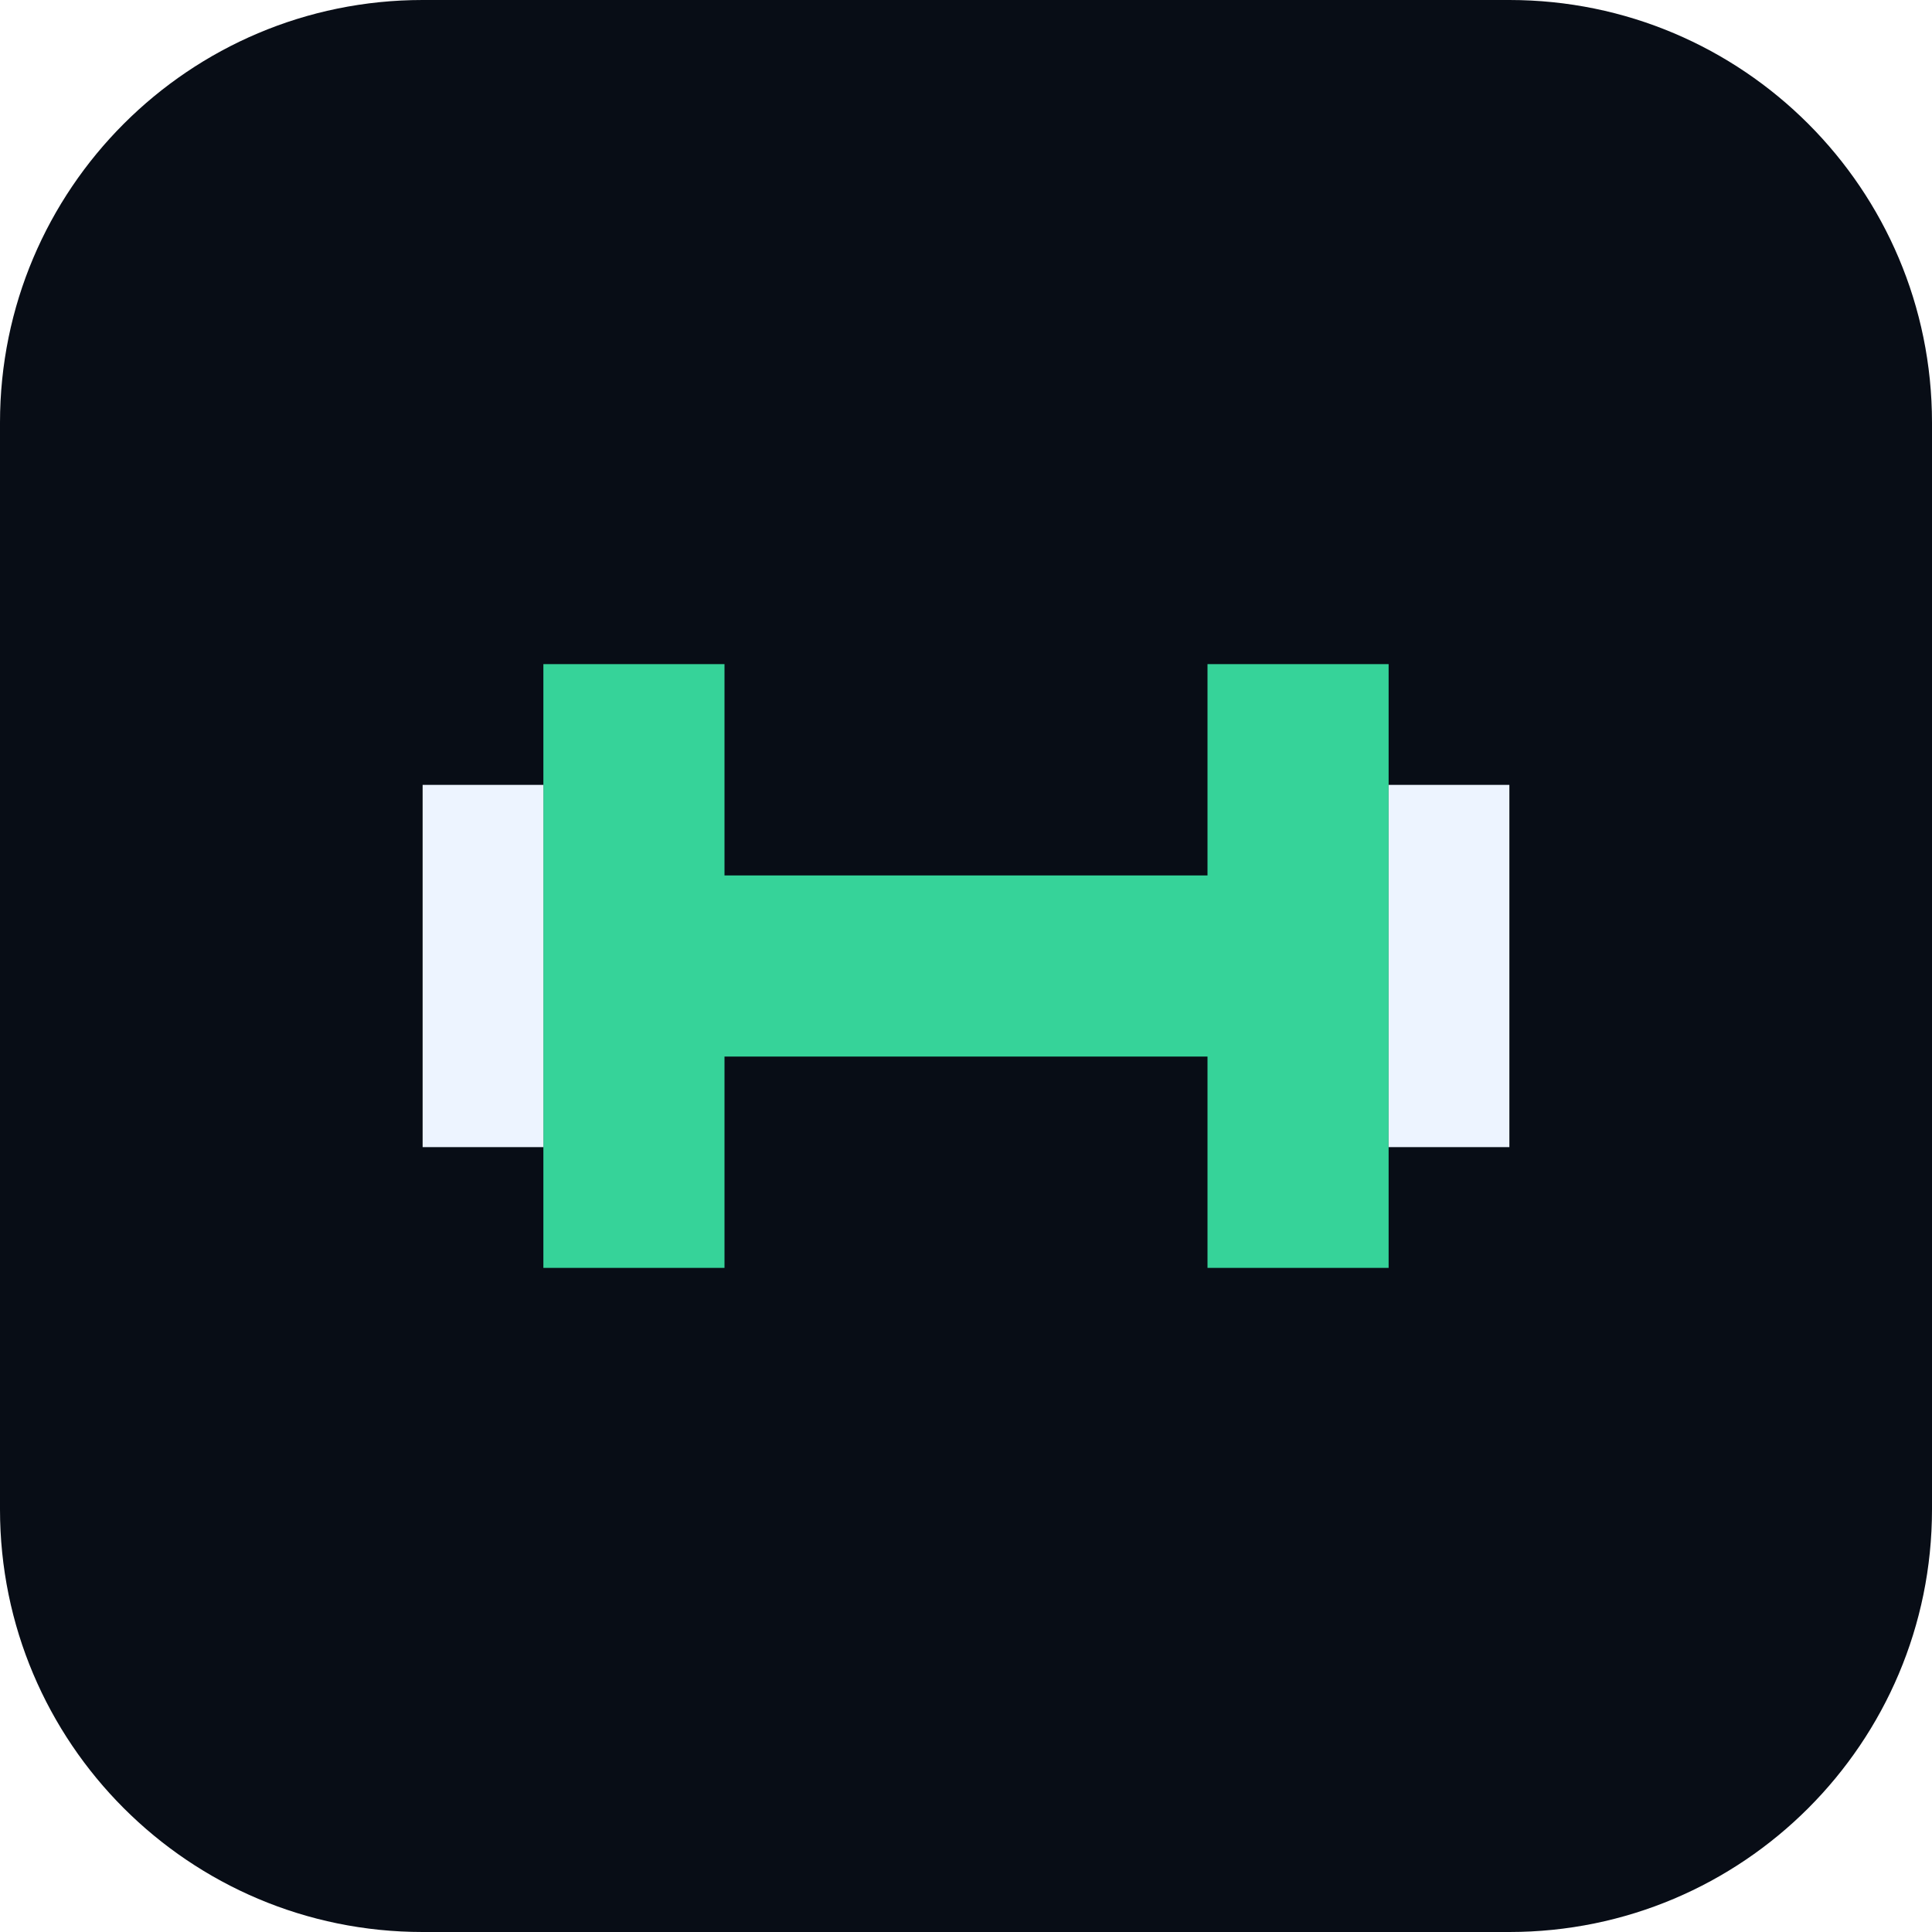
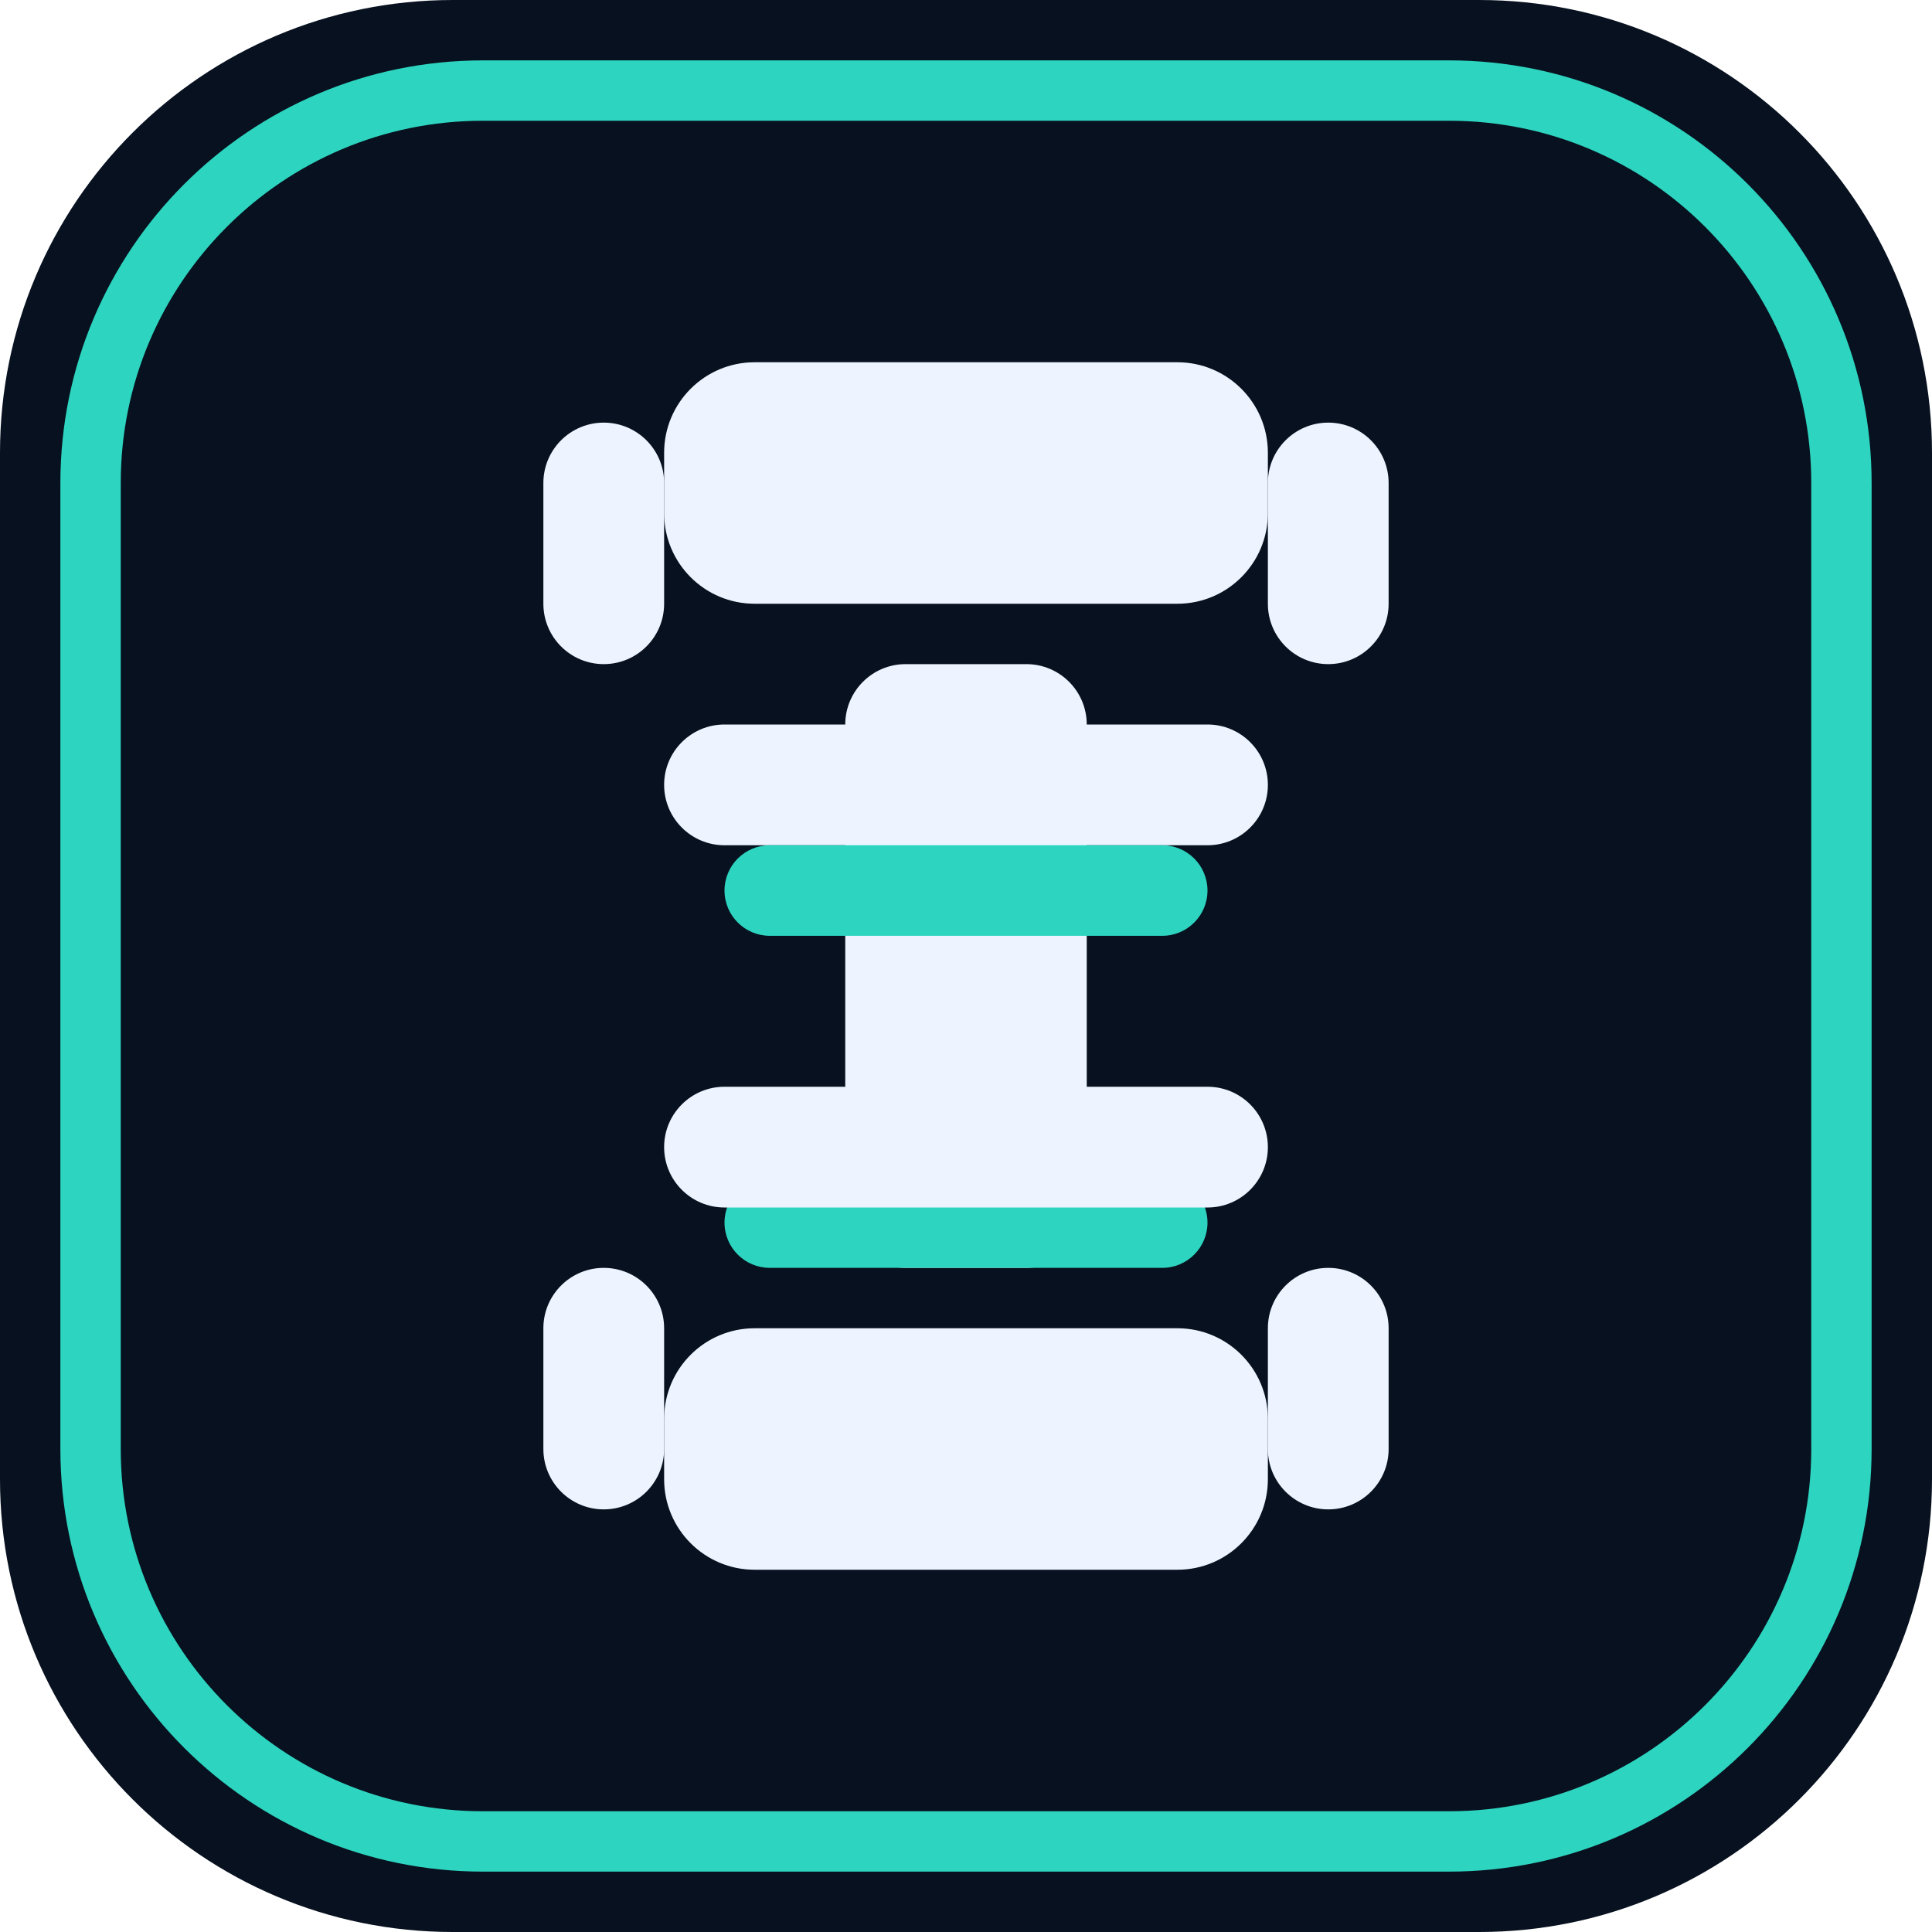
<svg xmlns="http://www.w3.org/2000/svg" viewBox="0 0 64 64" role="img" aria-label="IronLog mark">
-   <rect width="64" height="64" rx="14" fill="#080d16" />
-   <path d="M18 42V22h6v20h-6Zm22 0V22h6v20h-6ZM24 35v-6h16v6H24Z" fill="#36d399" />
-   <path d="M14 38V26h4v12h-4Zm32 0V26h4v12h-4Z" fill="#edf4ff" />
+   <rect width="64" height="64" rx="15" fill="#07111f" />
+   <rect x="3" y="3" width="58" height="58" rx="13" fill="none" stroke="#2dd4bf" stroke-width="2" />
+   <rect x="28" y="22" width="8" height="20" rx="2" fill="#edf4ff" />
+   <rect x="22" y="12" width="20" height="8" rx="3" fill="#edf4ff" />
+   <rect x="22" y="24" width="20" height="4" rx="2" fill="#edf4ff" />
+   <rect x="18" y="14" width="4" height="8" rx="2" fill="#edf4ff" />
+   <rect x="42" y="14" width="4" height="8" rx="2" fill="#edf4ff" />
+   <rect x="24" y="28" width="16" height="3" rx="1.5" fill="#2dd4bf" />
+   <rect x="24" y="39" width="16" height="3" rx="1.5" fill="#2dd4bf" />
+   <rect x="22" y="36" width="20" height="4" rx="2" fill="#edf4ff" />
+   <rect x="22" y="44" width="20" height="8" rx="3" fill="#edf4ff" />
+   <rect x="18" y="42" width="4" height="8" rx="2" fill="#edf4ff" />
+   <rect x="42" y="42" width="4" height="8" rx="2" fill="#edf4ff" />
</svg>
